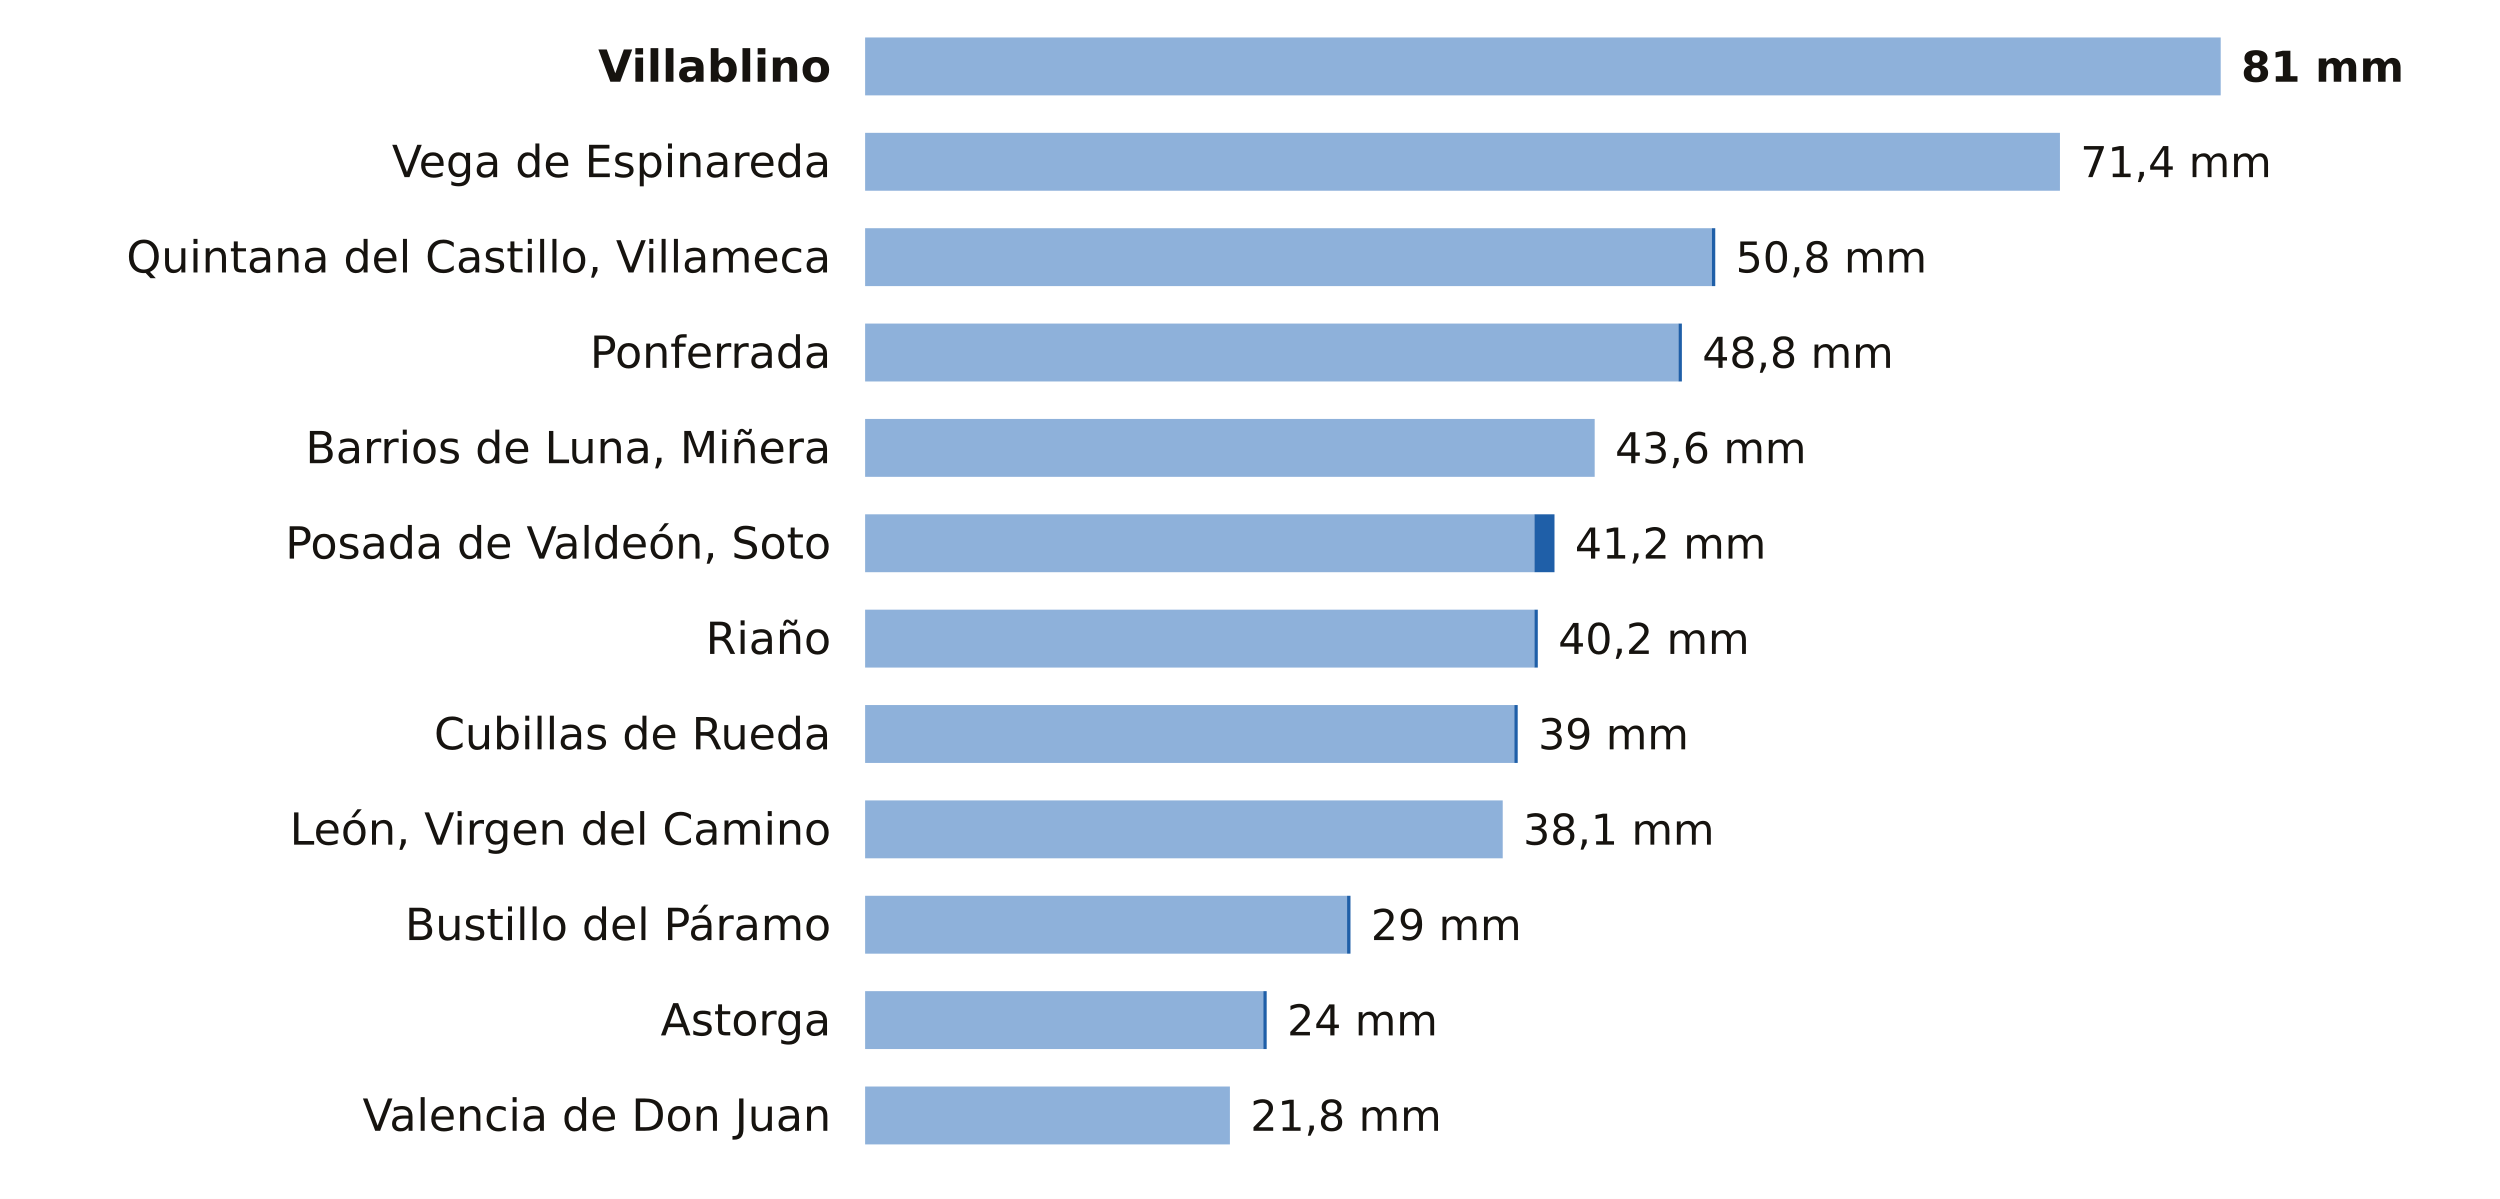
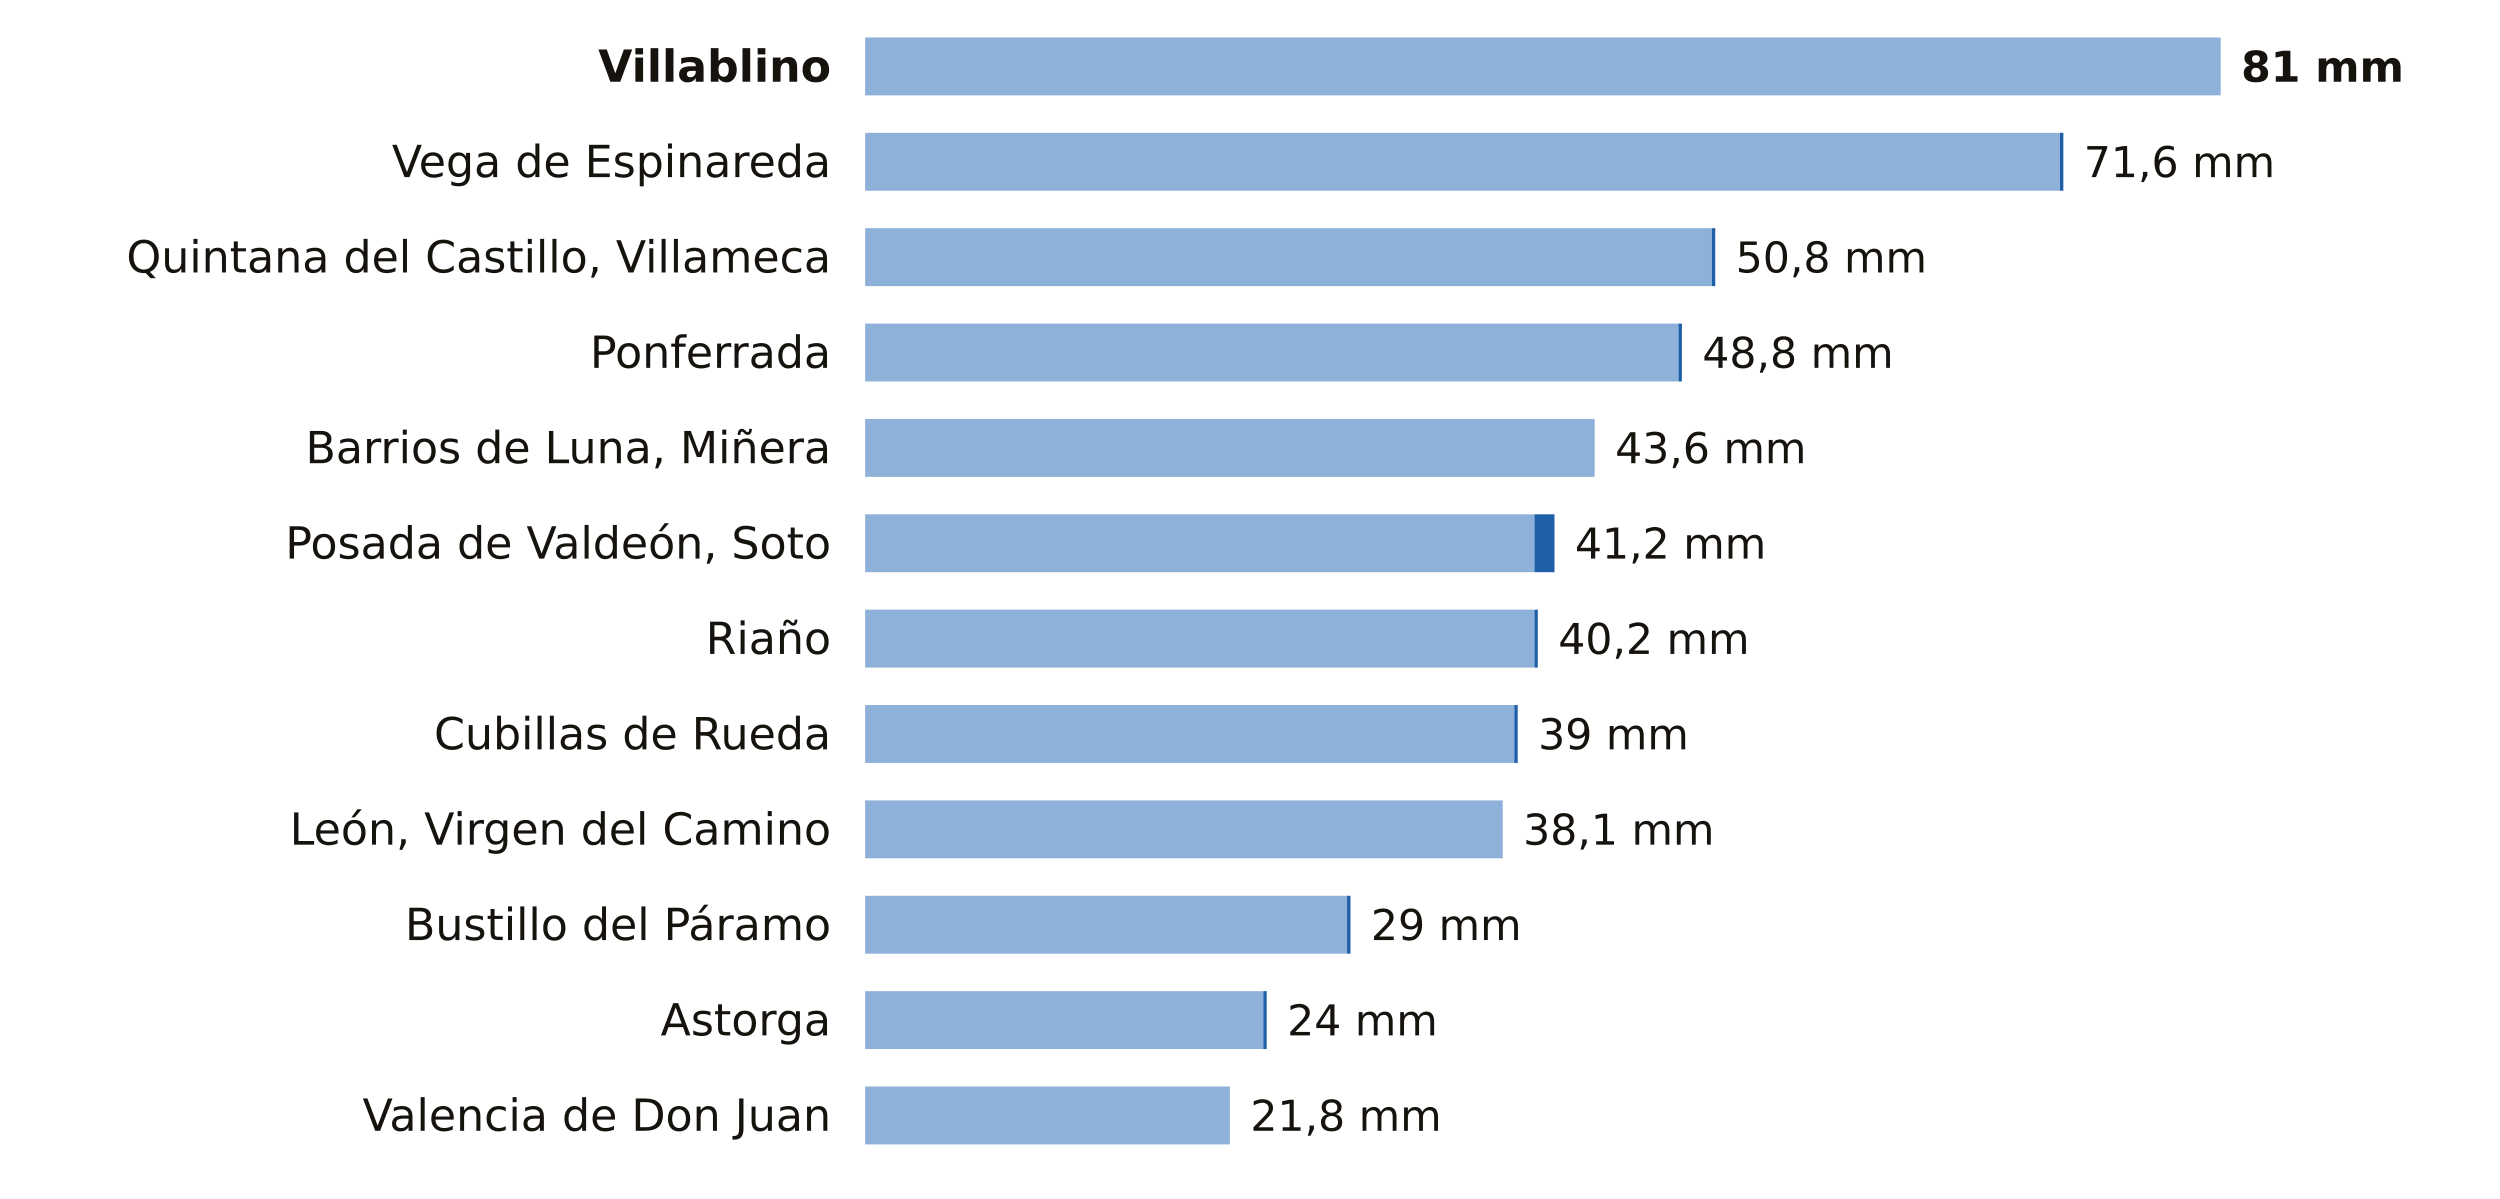
<svg xmlns="http://www.w3.org/2000/svg" viewBox="0 0 734 352" width="734" height="352" role="img" aria-label="La lluvia de los últimos 7 días en las estaciones de AEMET de León">
  <rect width="734" height="352" fill="#FFFFFF" />
  <text x="244.0" y="24.0" font-size="13" fill="#16130F" text-anchor="end" font-weight="600" font-family="Public Sans, DejaVu Sans, Arial, sans-serif">Villablino</text>
  <rect x="254" y="11" width="398.0" height="17" fill="#8EB1DA" />
  <text x="658.0" y="24.0" font-size="12.5" fill="#16130F" text-anchor="start" font-weight="700" font-family="Public Sans, DejaVu Sans, Arial, sans-serif">81 mm</text>
  <text x="244.0" y="52.0" font-size="13" fill="#16130F" text-anchor="end" font-weight="400" font-family="Public Sans, DejaVu Sans, Arial, sans-serif">Vega de Espinareda</text>
  <rect x="254" y="39" width="350.8" height="17" fill="#8EB1DA" />
-   <text x="610.8" y="52.0" font-size="12.5" fill="#16130F" text-anchor="start" font-weight="500" font-family="Public Sans, DejaVu Sans, Arial, sans-serif">71,4 mm</text>
+   <rect x="604.8" y="39" width="1.0" height="17" fill="#1F5FA8" />
+   <text x="611.8" y="52.0" font-size="12.5" fill="#16130F" text-anchor="start" font-weight="500" font-family="Public Sans, DejaVu Sans, Arial, sans-serif">71,6 mm</text>
  <text x="244.0" y="80.0" font-size="13" fill="#16130F" text-anchor="end" font-weight="400" font-family="Public Sans, DejaVu Sans, Arial, sans-serif">Quintana del Castillo, Villameca</text>
  <rect x="254" y="67" width="248.6" height="17" fill="#8EB1DA" />
  <rect x="502.6" y="67" width="1.0" height="17" fill="#1F5FA8" />
  <text x="509.6" y="80.0" font-size="12.5" fill="#16130F" text-anchor="start" font-weight="500" font-family="Public Sans, DejaVu Sans, Arial, sans-serif">50,8 mm</text>
  <text x="244.0" y="108.0" font-size="13" fill="#16130F" text-anchor="end" font-weight="400" font-family="Public Sans, DejaVu Sans, Arial, sans-serif">Ponferrada</text>
  <rect x="254" y="95" width="238.8" height="17" fill="#8EB1DA" />
  <rect x="492.8" y="95" width="1.0" height="17" fill="#1F5FA8" />
  <text x="499.8" y="108.0" font-size="12.5" fill="#16130F" text-anchor="start" font-weight="500" font-family="Public Sans, DejaVu Sans, Arial, sans-serif">48,8 mm</text>
  <text x="244.0" y="136.0" font-size="13" fill="#16130F" text-anchor="end" font-weight="400" font-family="Public Sans, DejaVu Sans, Arial, sans-serif">Barrios de Luna, Miñera</text>
  <rect x="254" y="123" width="214.2" height="17" fill="#8EB1DA" />
  <text x="474.2" y="136.0" font-size="12.5" fill="#16130F" text-anchor="start" font-weight="500" font-family="Public Sans, DejaVu Sans, Arial, sans-serif">43,6 mm</text>
  <text x="244.0" y="164.0" font-size="13" fill="#16130F" text-anchor="end" font-weight="400" font-family="Public Sans, DejaVu Sans, Arial, sans-serif">Posada de Valdeón, Soto</text>
  <rect x="254" y="151" width="196.5" height="17" fill="#8EB1DA" />
  <rect x="450.5" y="151" width="5.9" height="17" fill="#1F5FA8" />
  <text x="462.4" y="164.0" font-size="12.5" fill="#16130F" text-anchor="start" font-weight="500" font-family="Public Sans, DejaVu Sans, Arial, sans-serif">41,2 mm</text>
  <text x="244.0" y="192.0" font-size="13" fill="#16130F" text-anchor="end" font-weight="400" font-family="Public Sans, DejaVu Sans, Arial, sans-serif">Riaño</text>
  <rect x="254" y="179" width="196.5" height="17" fill="#8EB1DA" />
  <rect x="450.5" y="179" width="1.0" height="17" fill="#1F5FA8" />
  <text x="457.5" y="192.0" font-size="12.5" fill="#16130F" text-anchor="start" font-weight="500" font-family="Public Sans, DejaVu Sans, Arial, sans-serif">40,2 mm</text>
  <text x="244.0" y="220.0" font-size="13" fill="#16130F" text-anchor="end" font-weight="400" font-family="Public Sans, DejaVu Sans, Arial, sans-serif">Cubillas de Rueda</text>
  <rect x="254" y="207" width="190.6" height="17" fill="#8EB1DA" />
  <rect x="444.6" y="207" width="1.0" height="17" fill="#1F5FA8" />
  <text x="451.6" y="220.0" font-size="12.5" fill="#16130F" text-anchor="start" font-weight="500" font-family="Public Sans, DejaVu Sans, Arial, sans-serif">39 mm</text>
  <text x="244.0" y="248.0" font-size="13" fill="#16130F" text-anchor="end" font-weight="400" font-family="Public Sans, DejaVu Sans, Arial, sans-serif">León, Virgen del Camino</text>
  <rect x="254" y="235" width="187.2" height="17" fill="#8EB1DA" />
  <text x="447.2" y="248.0" font-size="12.5" fill="#16130F" text-anchor="start" font-weight="500" font-family="Public Sans, DejaVu Sans, Arial, sans-serif">38,1 mm</text>
  <text x="244.0" y="276.0" font-size="13" fill="#16130F" text-anchor="end" font-weight="400" font-family="Public Sans, DejaVu Sans, Arial, sans-serif">Bustillo del Páramo</text>
  <rect x="254" y="263" width="141.5" height="17" fill="#8EB1DA" />
  <rect x="395.5" y="263" width="1.0" height="17" fill="#1F5FA8" />
  <text x="402.5" y="276.0" font-size="12.5" fill="#16130F" text-anchor="start" font-weight="500" font-family="Public Sans, DejaVu Sans, Arial, sans-serif">29 mm</text>
  <text x="244.0" y="304.0" font-size="13" fill="#16130F" text-anchor="end" font-weight="400" font-family="Public Sans, DejaVu Sans, Arial, sans-serif">Astorga</text>
  <rect x="254" y="291" width="116.9" height="17" fill="#8EB1DA" />
  <rect x="370.9" y="291" width="1.0" height="17" fill="#1F5FA8" />
  <text x="377.9" y="304.0" font-size="12.5" fill="#16130F" text-anchor="start" font-weight="500" font-family="Public Sans, DejaVu Sans, Arial, sans-serif">24 mm</text>
  <text x="244.0" y="332.0" font-size="13" fill="#16130F" text-anchor="end" font-weight="400" font-family="Public Sans, DejaVu Sans, Arial, sans-serif">Valencia de Don Juan</text>
  <rect x="254" y="319" width="107.1" height="17" fill="#8EB1DA" />
  <text x="367.1" y="332.0" font-size="12.5" fill="#16130F" text-anchor="start" font-weight="500" font-family="Public Sans, DejaVu Sans, Arial, sans-serif">21,8 mm</text>
</svg>
